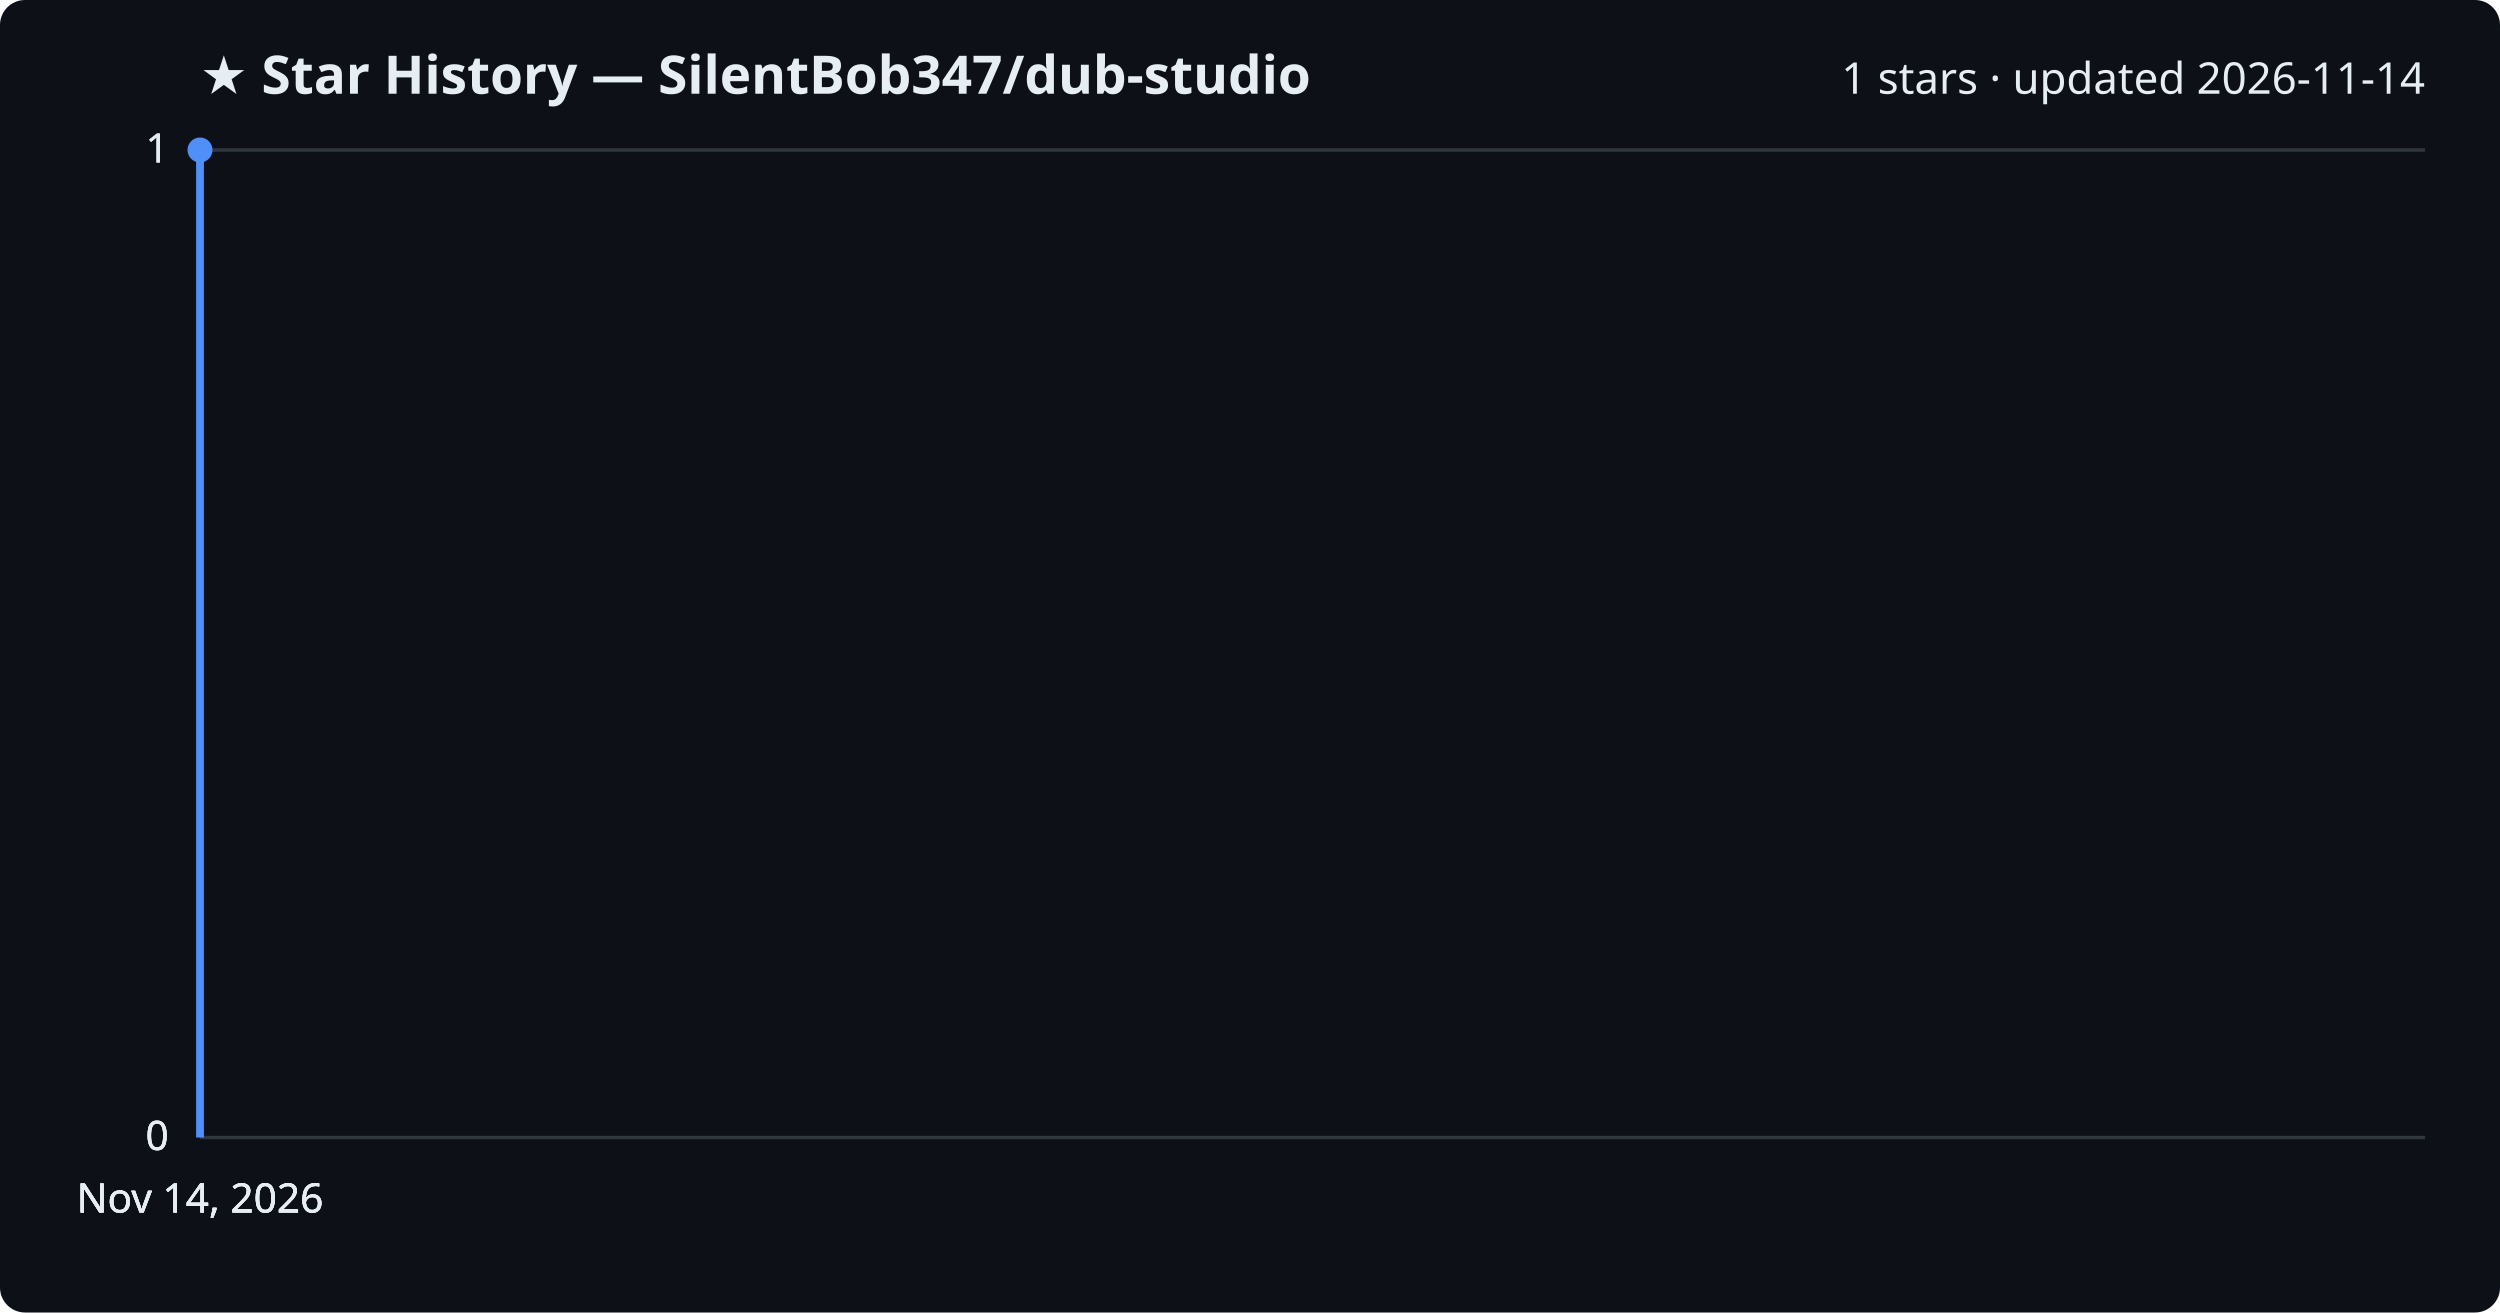
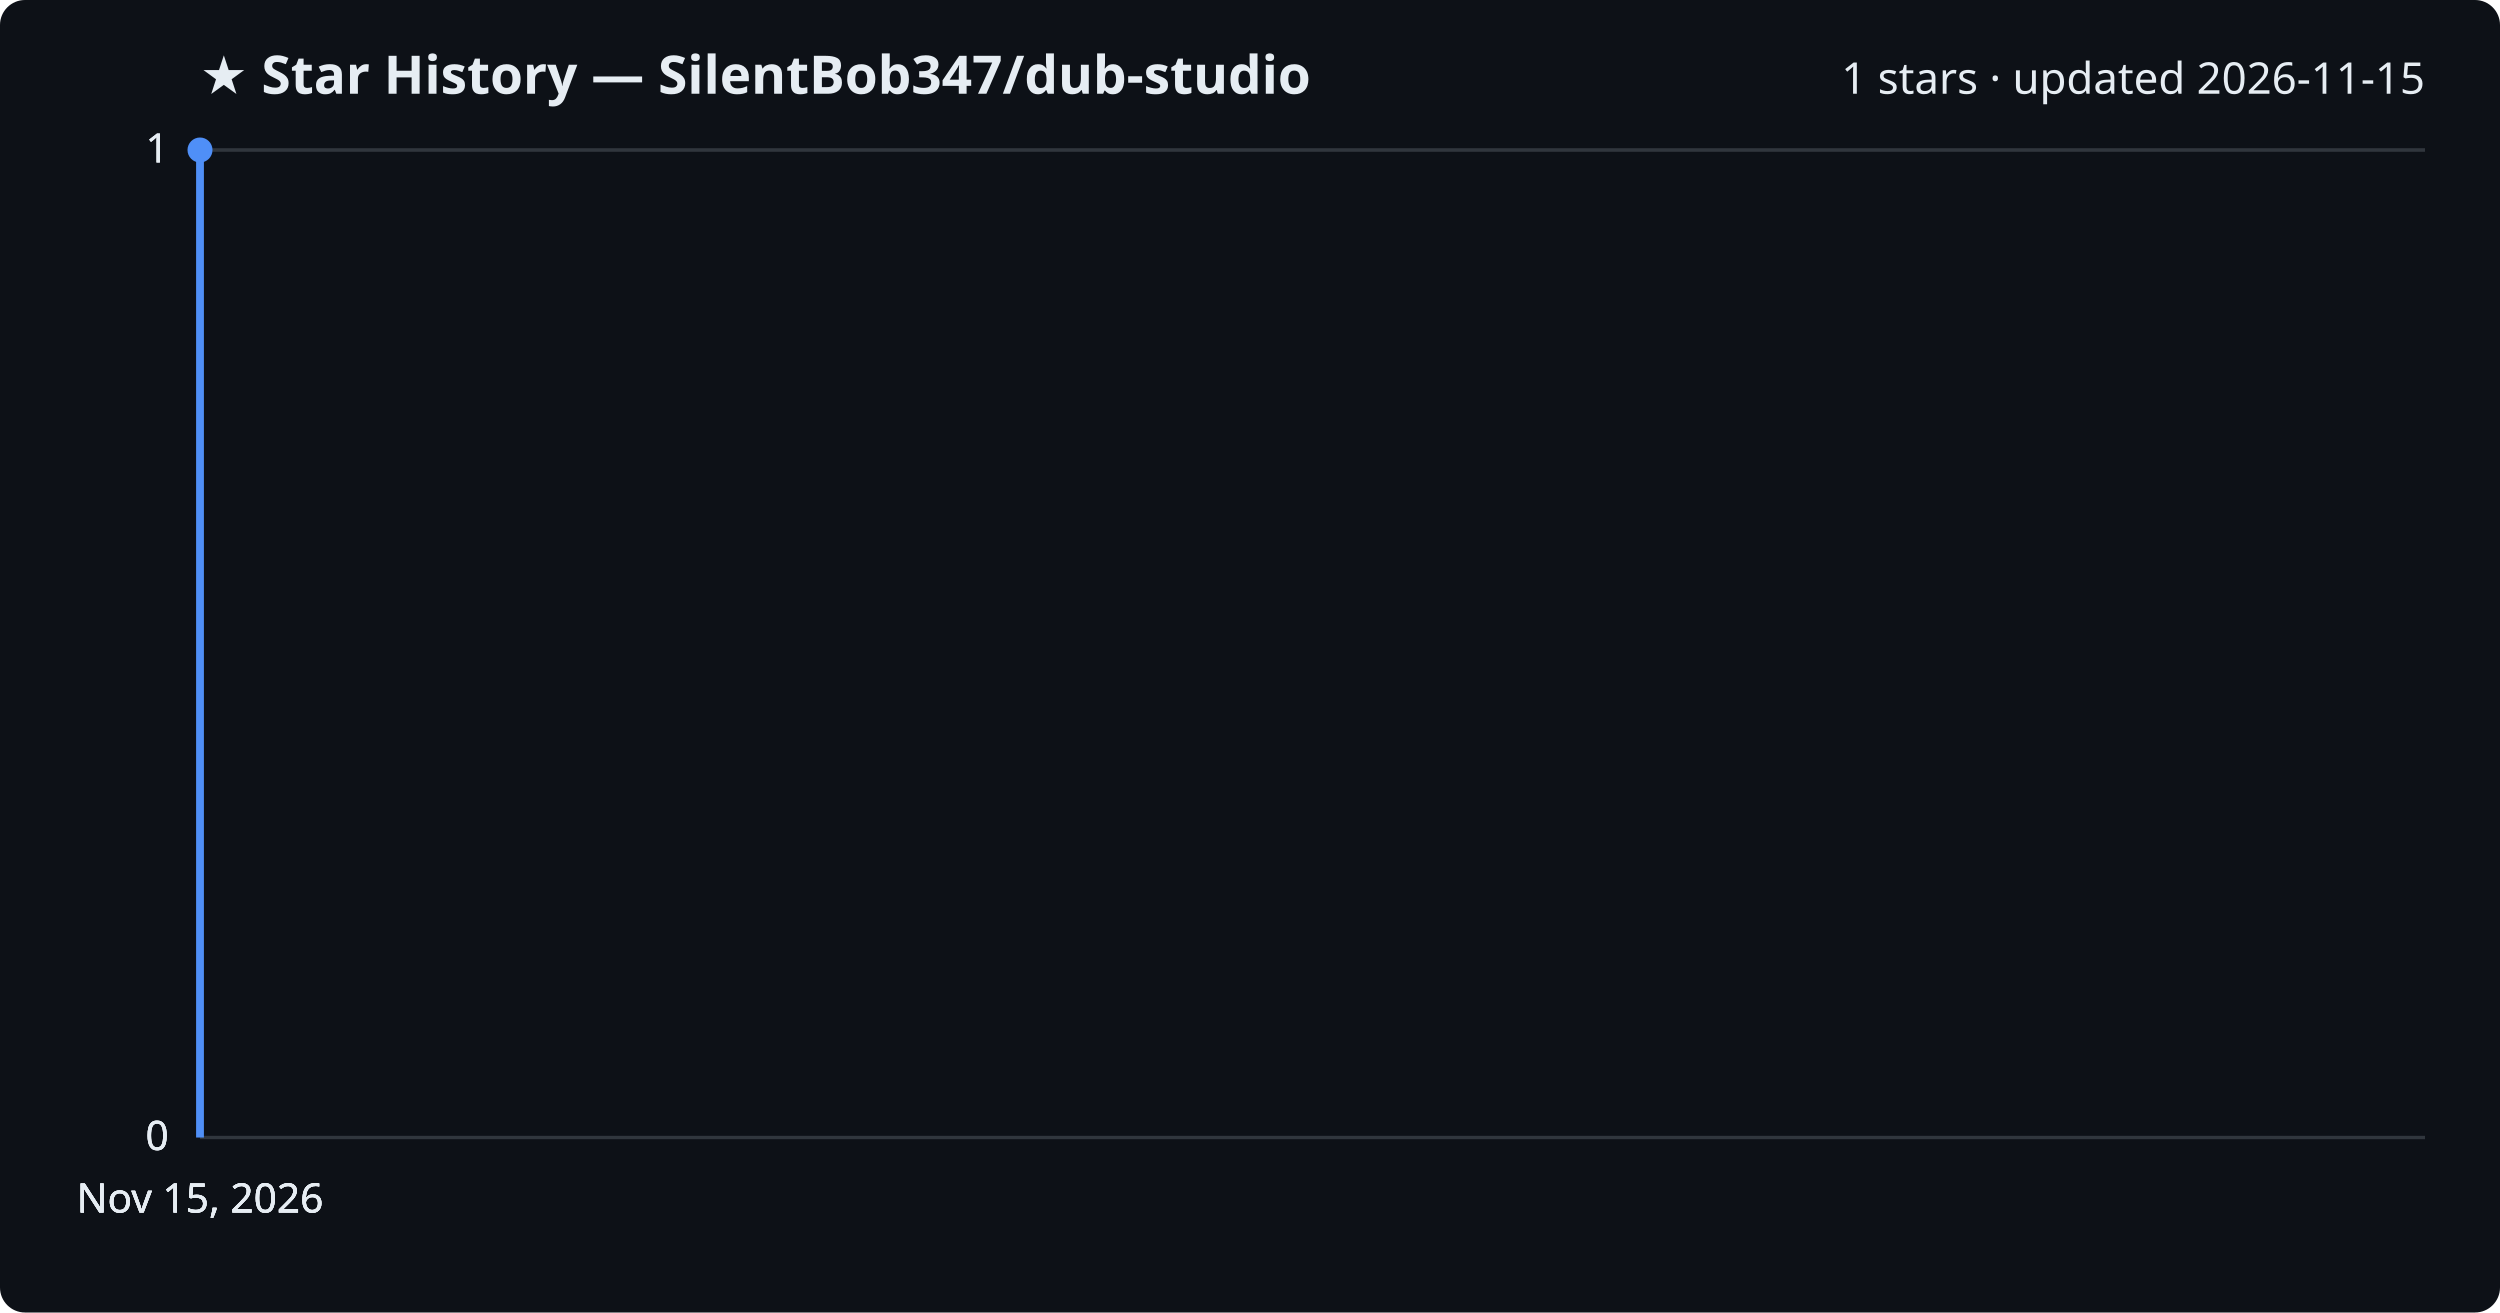
<svg xmlns="http://www.w3.org/2000/svg" viewBox="0 0 800 420" font-family="Segoe UI, sans-serif">
  <rect width="800" height="420" fill="#0d1117" rx="8" />
  <text x="64" y="30" fill="#e6edf3" font-size="17" font-weight="700">★ Star History — SilentBob347/dub-studio</text>
-   <text x="776" y="30" fill="#e6edf3" font-size="14" text-anchor="end">1 stars · updated 2026-11-14</text>
+   <text x="776" y="30" fill="#e6edf3" font-size="14" text-anchor="end">1 stars · updated 2026-11-15</text>
  <line x1="64" y1="364.0" x2="776" y2="364.0" stroke="#30363d" stroke-width="1" />
  <text x="54" y="368.0" fill="#e6edf3" font-size="13" text-anchor="end">0</text>
  <line x1="64" y1="364.0" x2="776" y2="364.0" stroke="#30363d" stroke-width="1" />
  <text x="54" y="368.0" fill="#e6edf3" font-size="13" text-anchor="end">0</text>
  <line x1="64" y1="364.0" x2="776" y2="364.0" stroke="#30363d" stroke-width="1" />
  <text x="54" y="368.0" fill="#e6edf3" font-size="13" text-anchor="end">0</text>
  <line x1="64" y1="48.0" x2="776" y2="48.0" stroke="#30363d" stroke-width="1" />
  <text x="54" y="52.0" fill="#e6edf3" font-size="13" text-anchor="end">1</text>
  <line x1="64" y1="48.0" x2="776" y2="48.0" stroke="#30363d" stroke-width="1" />
  <text x="54" y="52.0" fill="#e6edf3" font-size="13" text-anchor="end">1</text>
  <path d="M64.0,364.0 L64.0,48.0 L64.0,48.0" fill="none" stroke="#4f8ff7" stroke-width="2.5" stroke-linejoin="round" />
  <circle cx="64.0" cy="48.0" r="4" fill="#4f8ff7" />
-   <text x="64.0" y="388" fill="#e6edf3" font-size="13" text-anchor="middle">Nov 14, 2026</text>
-   <text x="64.0" y="388" fill="#e6edf3" font-size="13" text-anchor="middle">Nov 14, 2026</text>
-   <text x="64.0" y="388" fill="#e6edf3" font-size="13" text-anchor="middle">Nov 14, 2026</text>
-   <text x="64.0" y="388" fill="#e6edf3" font-size="13" text-anchor="middle">Nov 14, 2026</text>
+   <text x="64.0" y="388" fill="#e6edf3" font-size="13" text-anchor="middle">Nov 15, 2026</text>
+   <text x="64.0" y="388" fill="#e6edf3" font-size="13" text-anchor="middle">Nov 15, 2026</text>
+   <text x="64.0" y="388" fill="#e6edf3" font-size="13" text-anchor="middle">Nov 15, 2026</text>
+   <text x="64.0" y="388" fill="#e6edf3" font-size="13" text-anchor="middle">Nov 15, 2026</text>
</svg>
